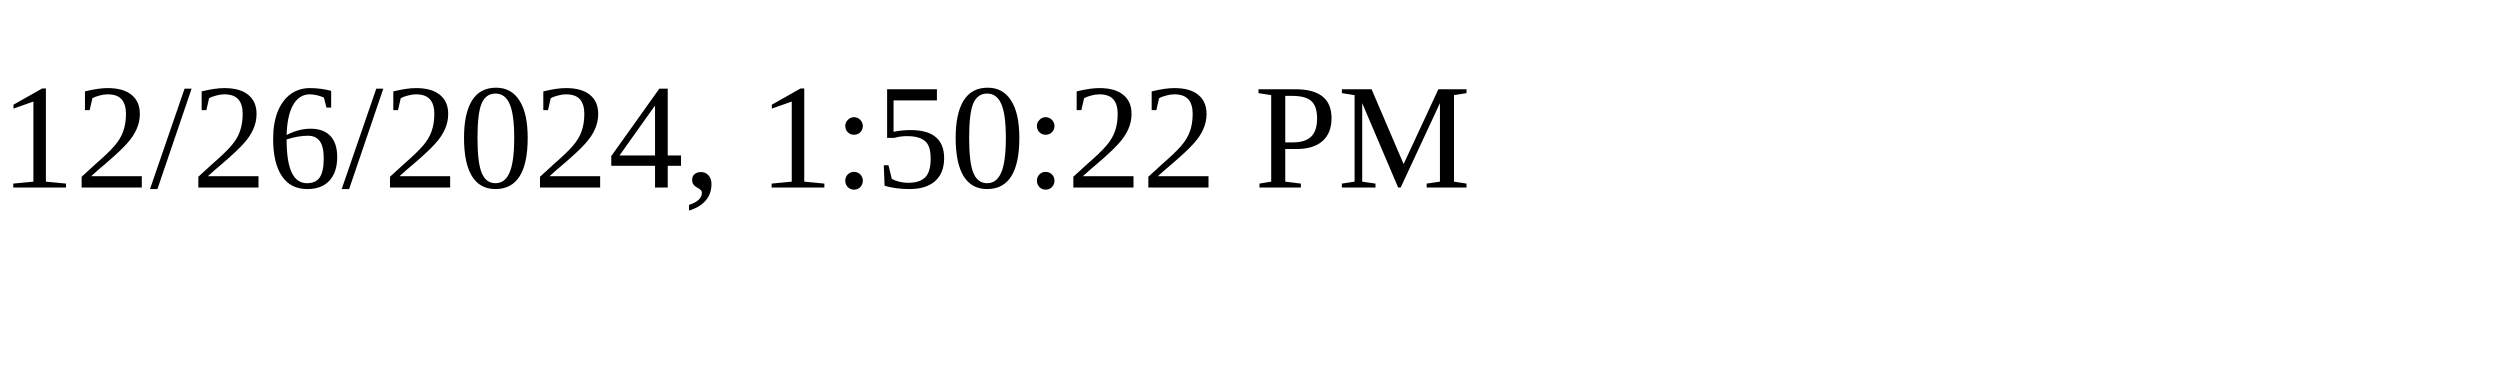
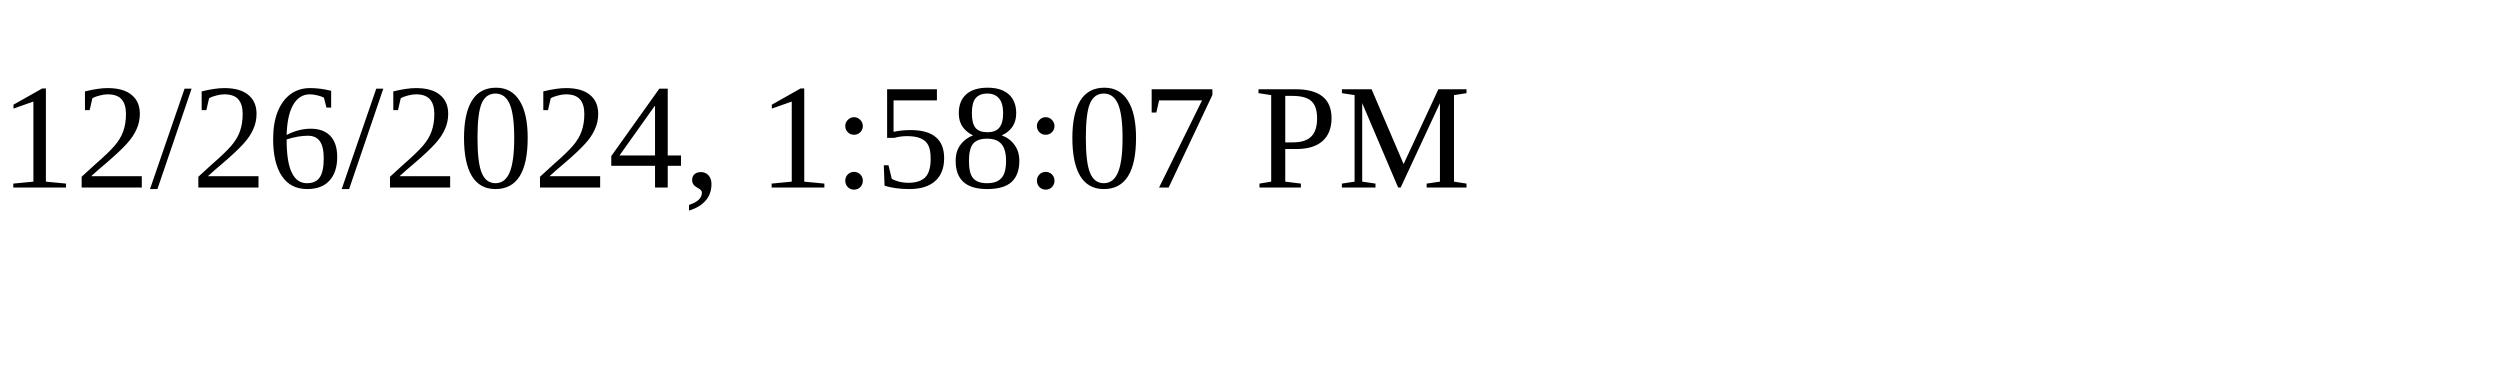
<svg xmlns="http://www.w3.org/2000/svg" height="30" width="200">
-   <text x="0" y="15">12/26/2024, 1:50:22 PM</text>
+   <text x="0" y="15">12/26/2024, 1:58:07 PM</text>
</svg>
